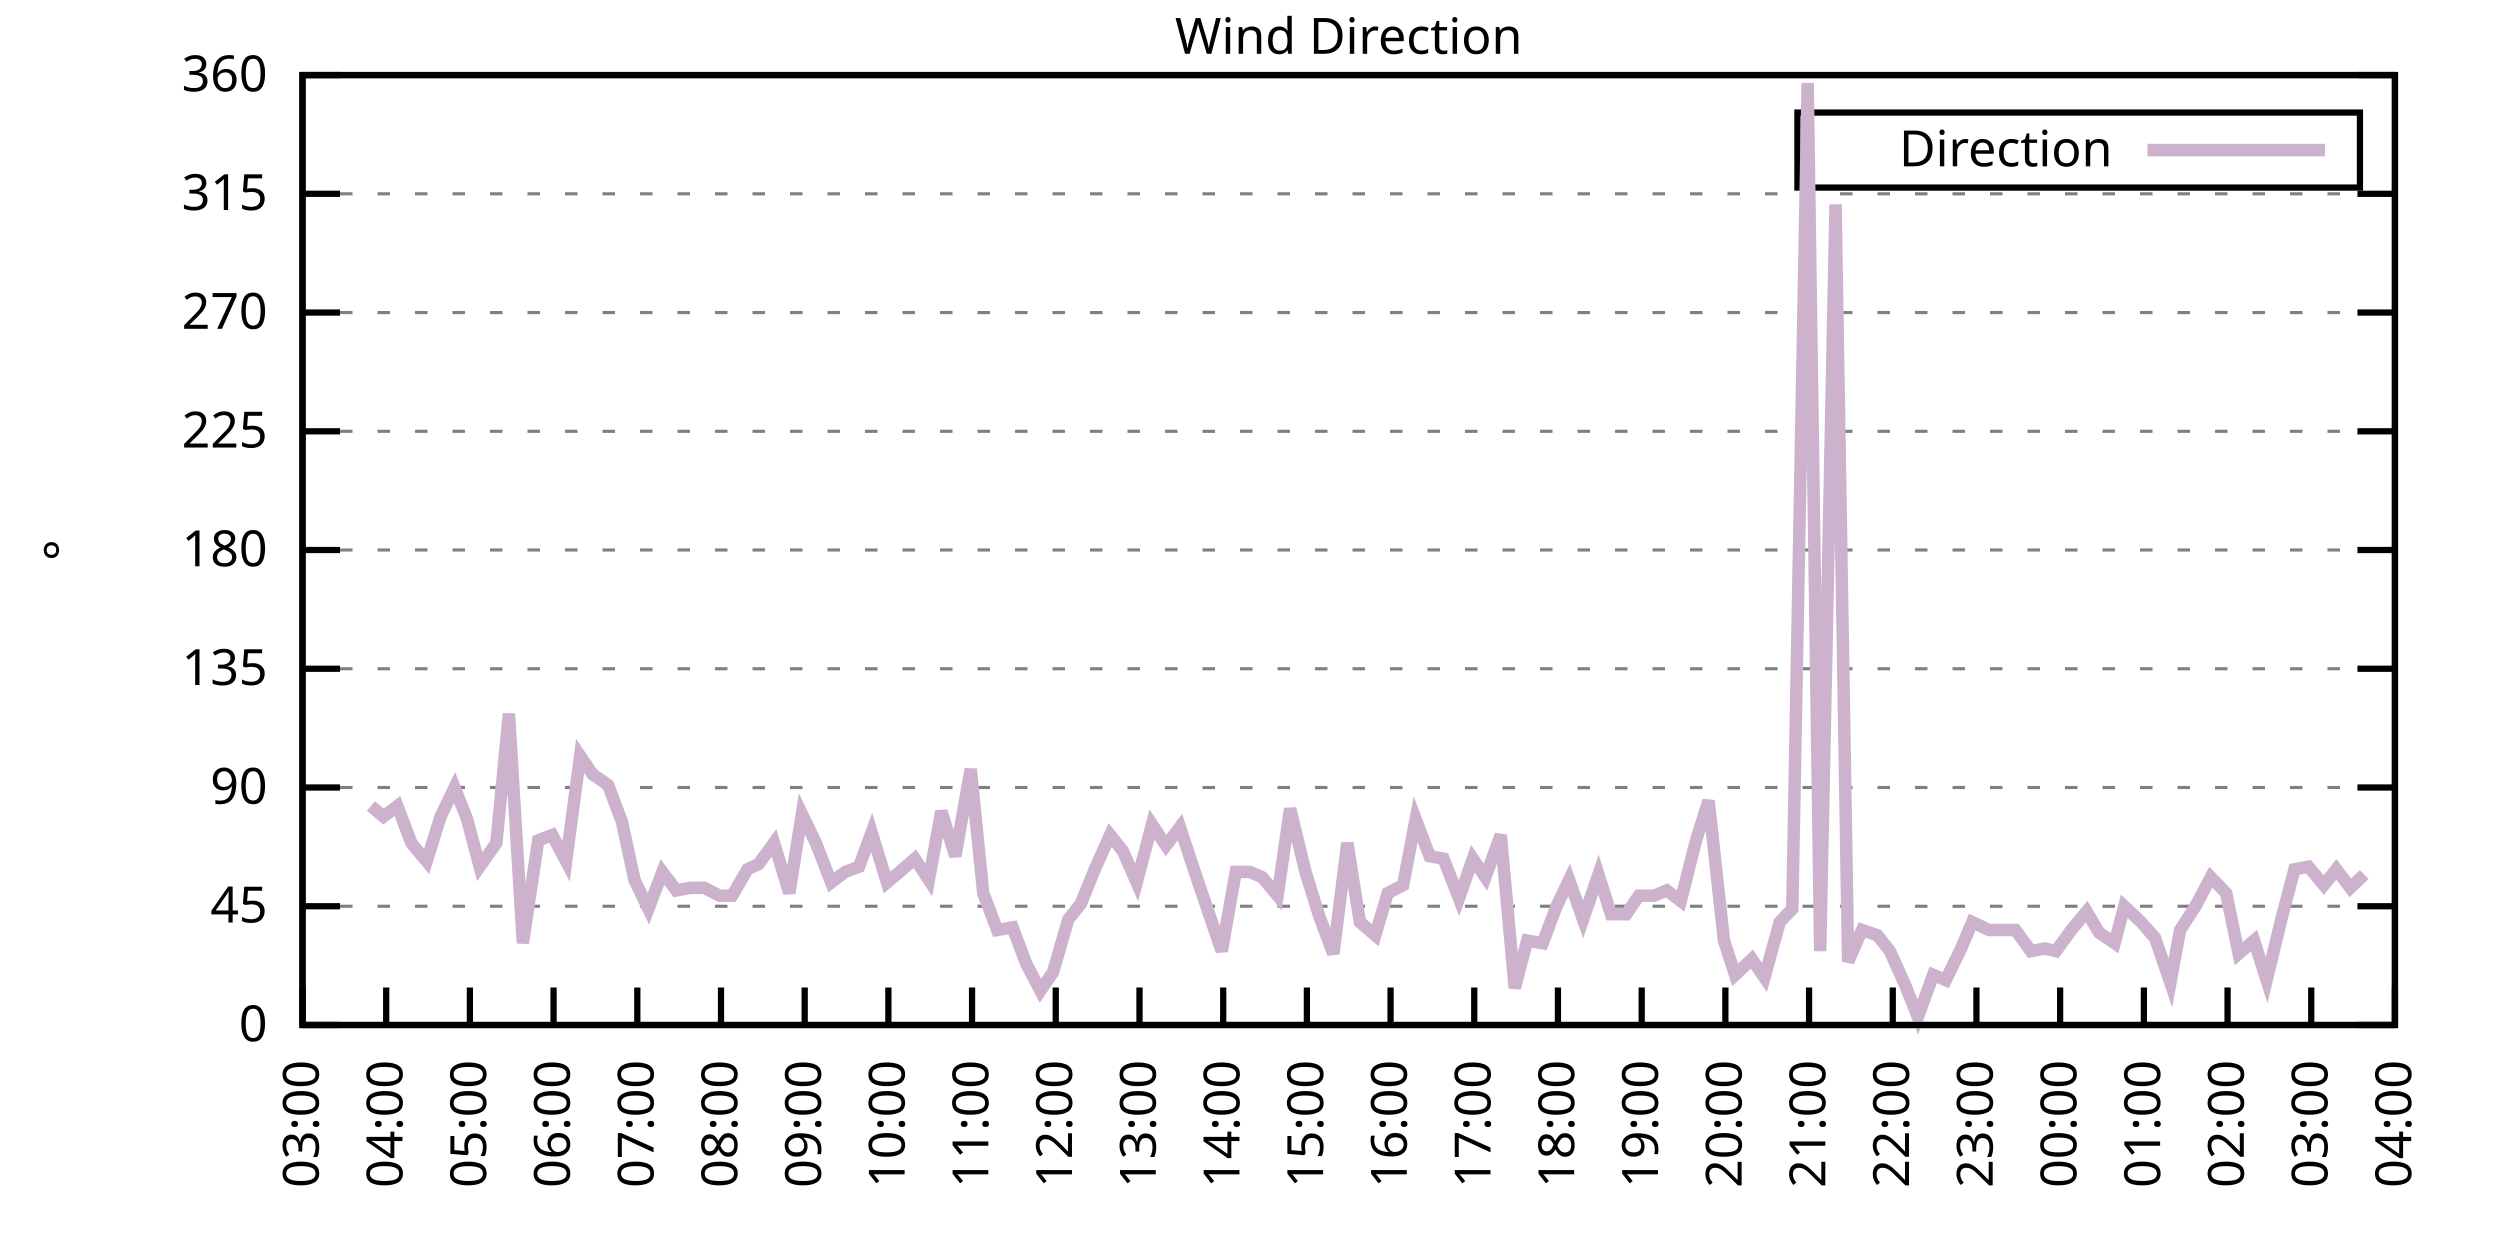
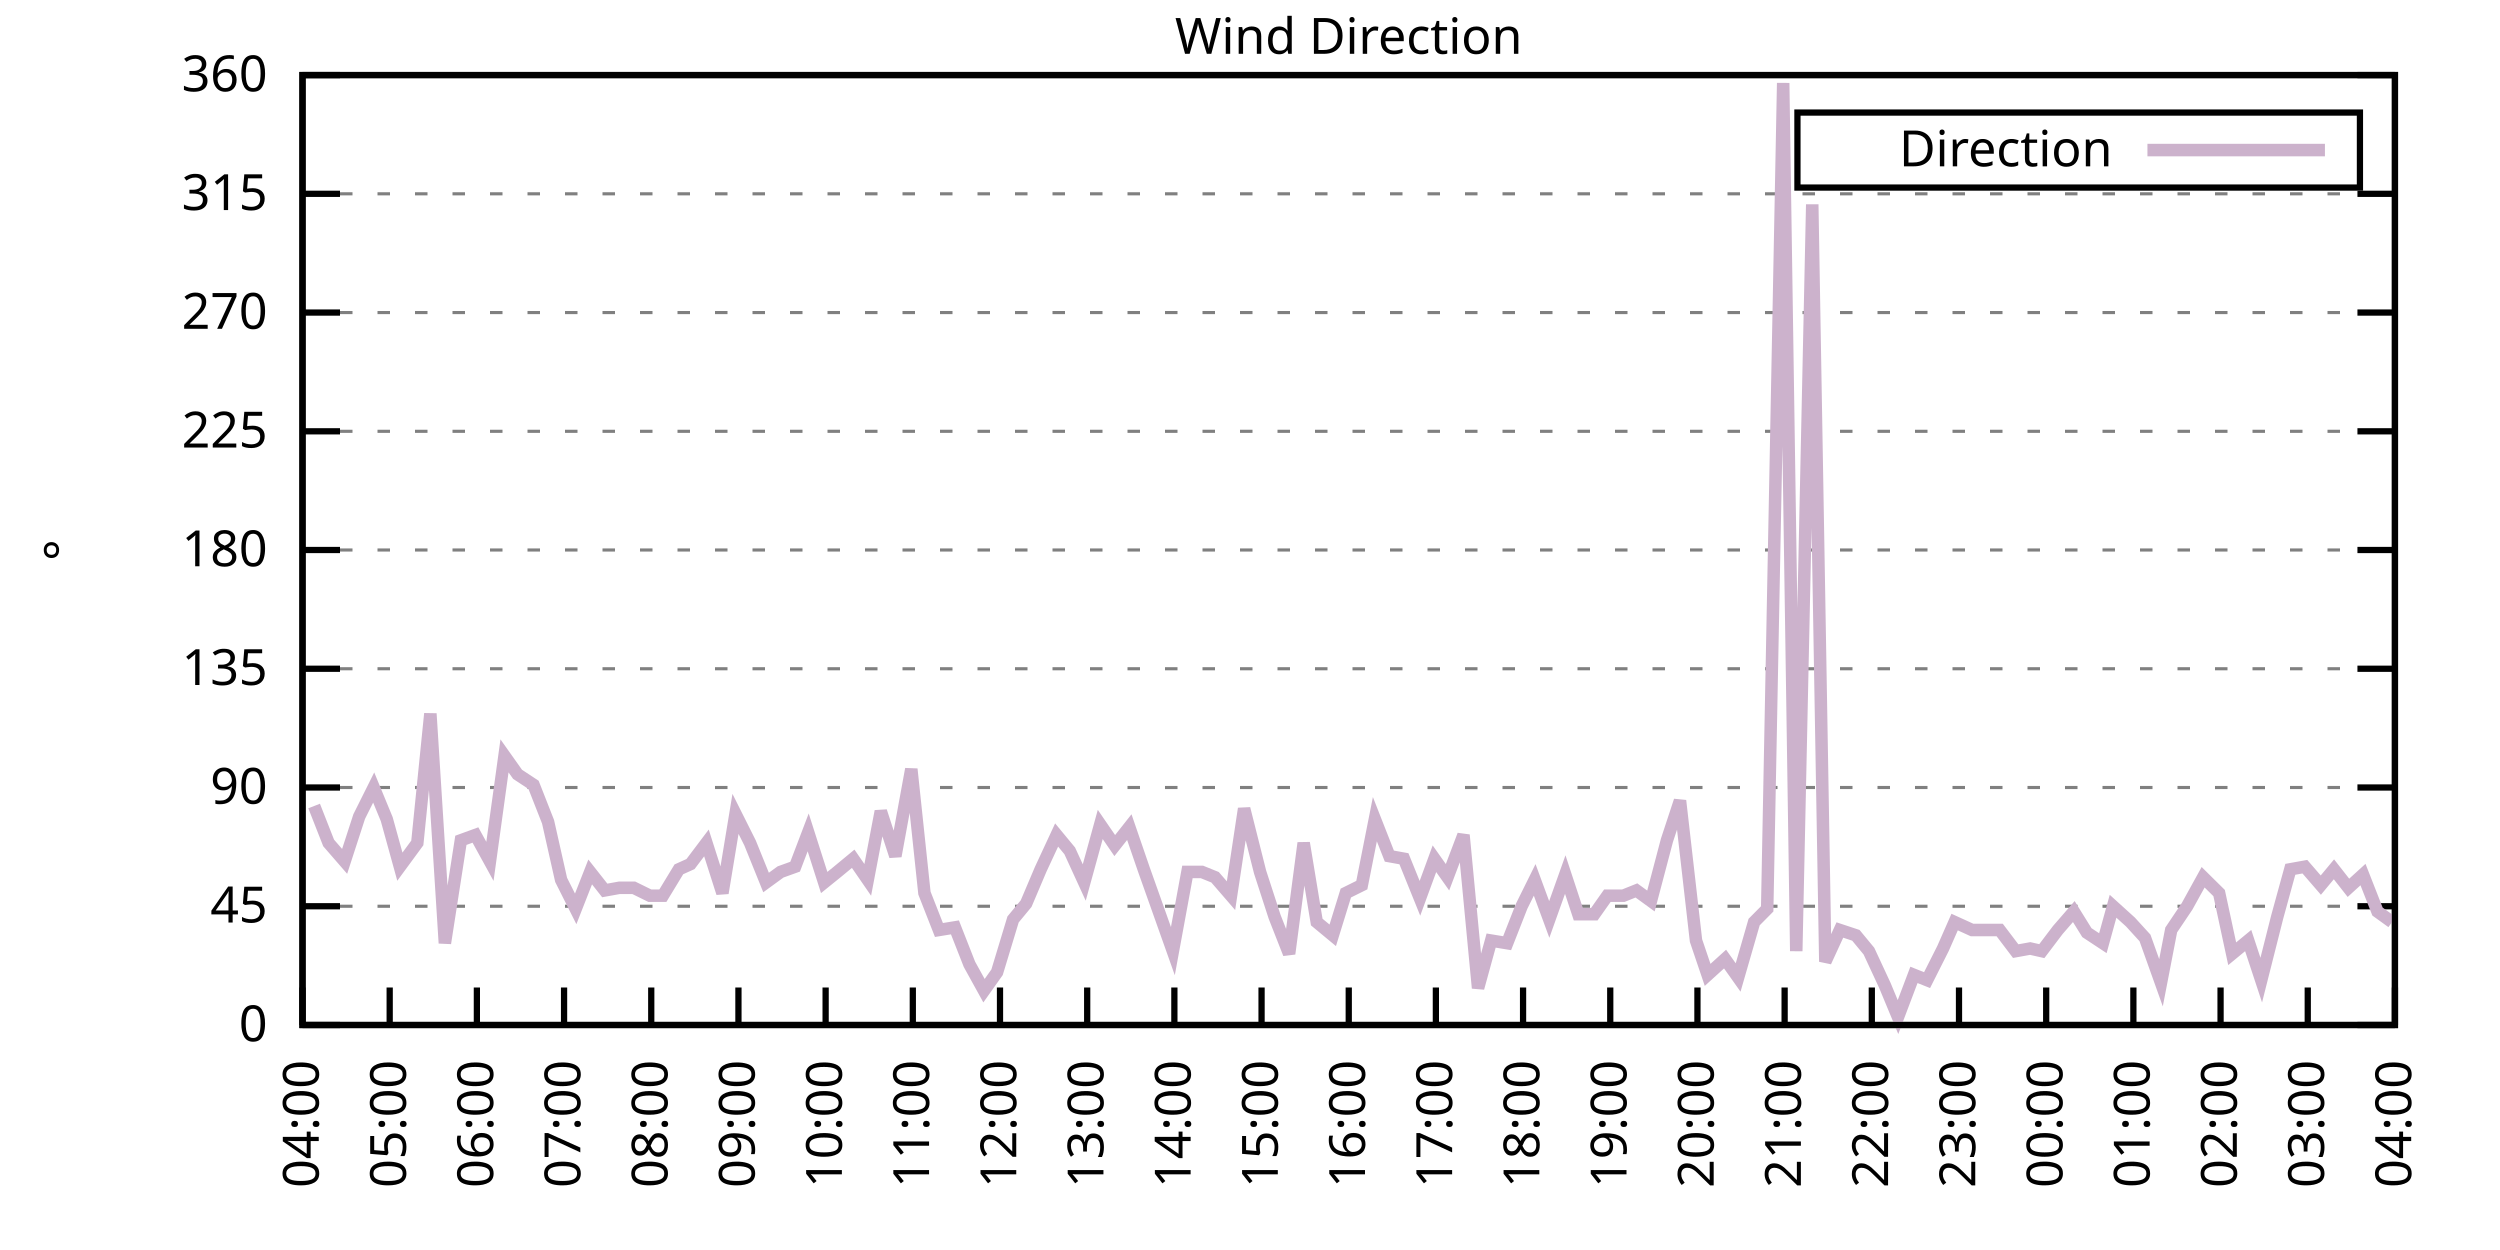
<svg xmlns="http://www.w3.org/2000/svg" xmlns:xlink="http://www.w3.org/1999/xlink" width="400" height="200" viewBox="0 0 400 200">
  <g id="gnuplot_canvas">
    <rect x="0" y="0" width="400" height="200" fill="none" />
    <defs>
      <circle id="gpDot" r="0.5" stroke-width="0.5" stroke="currentColor" />
      <path id="gpPt0" stroke-width="0.333" stroke="currentColor" d="M-1,0 h2 M0,-1 v2" />
      <path id="gpPt1" stroke-width="0.333" stroke="currentColor" d="M-1,-1 L1,1 M1,-1 L-1,1" />
      <path id="gpPt2" stroke-width="0.333" stroke="currentColor" d="M-1,0 L1,0 M0,-1 L0,1 M-1,-1 L1,1 M-1,1 L1,-1" />
      <rect id="gpPt3" stroke-width="0.333" stroke="currentColor" x="-1" y="-1" width="2" height="2" />
      <rect id="gpPt4" stroke-width="0.333" stroke="currentColor" fill="currentColor" x="-1" y="-1" width="2" height="2" />
      <circle id="gpPt5" stroke-width="0.333" stroke="currentColor" cx="0" cy="0" r="1" />
      <use xlink:href="#gpPt5" id="gpPt6" fill="currentColor" stroke="none" />
      <path id="gpPt7" stroke-width="0.333" stroke="currentColor" d="M0,-1.33 L-1.33,0.67 L1.33,0.67 z" />
      <use xlink:href="#gpPt7" id="gpPt8" fill="currentColor" stroke="none" />
      <use xlink:href="#gpPt7" id="gpPt9" stroke="currentColor" transform="rotate(180)" />
      <use xlink:href="#gpPt9" id="gpPt10" fill="currentColor" stroke="none" />
      <use xlink:href="#gpPt3" id="gpPt11" stroke="currentColor" transform="rotate(45)" />
      <use xlink:href="#gpPt11" id="gpPt12" fill="currentColor" stroke="none" />
      <path id="gpPt13" stroke-width="0.333" stroke="currentColor" d="M0,1.330 L1.265,0.411 L0.782,-1.067 L-0.782,-1.076 L-1.265,0.411 z" />
      <use xlink:href="#gpPt13" id="gpPt14" fill="currentColor" stroke="none" />
      <filter id="textbox" filterUnits="objectBoundingBox" x="0" y="0" height="1" width="1">
        <feFlood flood-color="white" flood-opacity="1" result="bgnd" />
        <feComposite in="SourceGraphic" in2="bgnd" operator="atop" />
      </filter>
      <filter id="greybox" filterUnits="objectBoundingBox" x="0" y="0" height="1" width="1">
        <feFlood flood-color="lightgrey" flood-opacity="1" result="grey" />
        <feComposite in="SourceGraphic" in2="grey" operator="atop" />
      </filter>
    </defs>
    <g fill="none" color="white" stroke="currentColor" stroke-width="1.00" stroke-linecap="butt" stroke-linejoin="miter">
</g>
    <g fill="none" color="black" stroke="currentColor" stroke-width="1.00" stroke-linecap="butt" stroke-linejoin="miter">
      <g stroke="none" shape-rendering="crispEdges">
        <polygon fill="rgb(255, 255, 255)" points="48.40,164.00 383.18,164.00 383.18,12.02 48.40,12.02 " />
      </g>
    </g>
    <g fill="none" color="black" stroke="currentColor" stroke-width="1.00" stroke-linecap="butt" stroke-linejoin="miter">
</g>
    <g fill="none" color="black" stroke="black" stroke-width="0.50" stroke-linecap="butt" stroke-linejoin="miter">
</g>
    <g fill="none" color="gray" stroke="currentColor" stroke-width="0.50" stroke-linecap="butt" stroke-linejoin="miter">
      <path stroke="gray" stroke-dasharray="2,4" class="gridline" d="M48.40,164.00 L383.19,164.00  " />
    </g>
    <g fill="none" color="gray" stroke="gray" stroke-width="1.00" stroke-linecap="butt" stroke-linejoin="miter">
</g>
    <g fill="none" color="black" stroke="currentColor" stroke-width="1.00" stroke-linecap="butt" stroke-linejoin="miter">
      <path stroke="black" d="M48.40,164.00 L54.40,164.00 M383.19,164.00 L377.19,164.00  " />
      <g transform="translate(42.80,166.60)" stroke="none" fill="black" font-family="Sans" font-size="8.00" text-anchor="end">
        <text>
          <tspan font-family="Sans"> 0</tspan>
        </text>
      </g>
    </g>
    <g fill="none" color="black" stroke="currentColor" stroke-width="1.00" stroke-linecap="butt" stroke-linejoin="miter">
</g>
    <g fill="none" color="black" stroke="black" stroke-width="0.50" stroke-linecap="butt" stroke-linejoin="miter">
</g>
    <g fill="none" color="gray" stroke="currentColor" stroke-width="0.50" stroke-linecap="butt" stroke-linejoin="miter">
      <path stroke="gray" stroke-dasharray="2,4" class="gridline" d="M48.40,145.00 L383.19,145.00  " />
    </g>
    <g fill="none" color="gray" stroke="gray" stroke-width="1.00" stroke-linecap="butt" stroke-linejoin="miter">
</g>
    <g fill="none" color="black" stroke="currentColor" stroke-width="1.00" stroke-linecap="butt" stroke-linejoin="miter">
      <path stroke="black" d="M48.40,145.00 L54.40,145.00 M383.19,145.00 L377.19,145.00  " />
      <g transform="translate(42.80,147.60)" stroke="none" fill="black" font-family="Sans" font-size="8.00" text-anchor="end">
        <text>
          <tspan font-family="Sans"> 45</tspan>
        </text>
      </g>
    </g>
    <g fill="none" color="black" stroke="currentColor" stroke-width="1.00" stroke-linecap="butt" stroke-linejoin="miter">
</g>
    <g fill="none" color="black" stroke="black" stroke-width="0.50" stroke-linecap="butt" stroke-linejoin="miter">
</g>
    <g fill="none" color="gray" stroke="currentColor" stroke-width="0.50" stroke-linecap="butt" stroke-linejoin="miter">
      <path stroke="gray" stroke-dasharray="2,4" class="gridline" d="M48.40,126.00 L383.19,126.00  " />
    </g>
    <g fill="none" color="gray" stroke="gray" stroke-width="1.00" stroke-linecap="butt" stroke-linejoin="miter">
</g>
    <g fill="none" color="black" stroke="currentColor" stroke-width="1.00" stroke-linecap="butt" stroke-linejoin="miter">
      <path stroke="black" d="M48.40,126.00 L54.40,126.00 M383.19,126.00 L377.19,126.00  " />
      <g transform="translate(42.80,128.60)" stroke="none" fill="black" font-family="Sans" font-size="8.00" text-anchor="end">
        <text>
          <tspan font-family="Sans"> 90</tspan>
        </text>
      </g>
    </g>
    <g fill="none" color="black" stroke="currentColor" stroke-width="1.00" stroke-linecap="butt" stroke-linejoin="miter">
</g>
    <g fill="none" color="black" stroke="black" stroke-width="0.50" stroke-linecap="butt" stroke-linejoin="miter">
</g>
    <g fill="none" color="gray" stroke="currentColor" stroke-width="0.50" stroke-linecap="butt" stroke-linejoin="miter">
      <path stroke="gray" stroke-dasharray="2,4" class="gridline" d="M48.40,107.00 L383.19,107.00  " />
    </g>
    <g fill="none" color="gray" stroke="gray" stroke-width="1.00" stroke-linecap="butt" stroke-linejoin="miter">
</g>
    <g fill="none" color="black" stroke="currentColor" stroke-width="1.00" stroke-linecap="butt" stroke-linejoin="miter">
      <path stroke="black" d="M48.40,107.00 L54.40,107.00 M383.19,107.00 L377.19,107.00  " />
      <g transform="translate(42.80,109.60)" stroke="none" fill="black" font-family="Sans" font-size="8.00" text-anchor="end">
        <text>
          <tspan font-family="Sans"> 135</tspan>
        </text>
      </g>
    </g>
    <g fill="none" color="black" stroke="currentColor" stroke-width="1.00" stroke-linecap="butt" stroke-linejoin="miter">
</g>
    <g fill="none" color="black" stroke="black" stroke-width="0.50" stroke-linecap="butt" stroke-linejoin="miter">
</g>
    <g fill="none" color="gray" stroke="currentColor" stroke-width="0.50" stroke-linecap="butt" stroke-linejoin="miter">
      <path stroke="gray" stroke-dasharray="2,4" class="gridline" d="M48.40,88.00 L383.19,88.00  " />
    </g>
    <g fill="none" color="gray" stroke="gray" stroke-width="1.00" stroke-linecap="butt" stroke-linejoin="miter">
</g>
    <g fill="none" color="black" stroke="currentColor" stroke-width="1.00" stroke-linecap="butt" stroke-linejoin="miter">
      <path stroke="black" d="M48.40,88.00 L54.40,88.00 M383.19,88.00 L377.19,88.00  " />
      <g transform="translate(42.80,90.60)" stroke="none" fill="black" font-family="Sans" font-size="8.00" text-anchor="end">
        <text>
          <tspan font-family="Sans"> 180</tspan>
        </text>
      </g>
    </g>
    <g fill="none" color="black" stroke="currentColor" stroke-width="1.00" stroke-linecap="butt" stroke-linejoin="miter">
</g>
    <g fill="none" color="black" stroke="black" stroke-width="0.50" stroke-linecap="butt" stroke-linejoin="miter">
</g>
    <g fill="none" color="gray" stroke="currentColor" stroke-width="0.50" stroke-linecap="butt" stroke-linejoin="miter">
      <path stroke="gray" stroke-dasharray="2,4" class="gridline" d="M48.40,69.01 L383.19,69.01  " />
    </g>
    <g fill="none" color="gray" stroke="gray" stroke-width="1.00" stroke-linecap="butt" stroke-linejoin="miter">
</g>
    <g fill="none" color="black" stroke="currentColor" stroke-width="1.00" stroke-linecap="butt" stroke-linejoin="miter">
      <path stroke="black" d="M48.40,69.01 L54.40,69.01 M383.19,69.01 L377.19,69.01  " />
      <g transform="translate(42.80,71.61)" stroke="none" fill="black" font-family="Sans" font-size="8.00" text-anchor="end">
        <text>
          <tspan font-family="Sans"> 225</tspan>
        </text>
      </g>
    </g>
    <g fill="none" color="black" stroke="currentColor" stroke-width="1.00" stroke-linecap="butt" stroke-linejoin="miter">
</g>
    <g fill="none" color="black" stroke="black" stroke-width="0.50" stroke-linecap="butt" stroke-linejoin="miter">
</g>
    <g fill="none" color="gray" stroke="currentColor" stroke-width="0.50" stroke-linecap="butt" stroke-linejoin="miter">
      <path stroke="gray" stroke-dasharray="2,4" class="gridline" d="M48.40,50.01 L383.19,50.01  " />
    </g>
    <g fill="none" color="gray" stroke="gray" stroke-width="1.00" stroke-linecap="butt" stroke-linejoin="miter">
</g>
    <g fill="none" color="black" stroke="currentColor" stroke-width="1.00" stroke-linecap="butt" stroke-linejoin="miter">
      <path stroke="black" d="M48.40,50.01 L54.40,50.01 M383.19,50.01 L377.19,50.01  " />
      <g transform="translate(42.80,52.61)" stroke="none" fill="black" font-family="Sans" font-size="8.00" text-anchor="end">
        <text>
          <tspan font-family="Sans"> 270</tspan>
        </text>
      </g>
    </g>
    <g fill="none" color="black" stroke="currentColor" stroke-width="1.00" stroke-linecap="butt" stroke-linejoin="miter">
</g>
    <g fill="none" color="black" stroke="black" stroke-width="0.50" stroke-linecap="butt" stroke-linejoin="miter">
</g>
    <g fill="none" color="gray" stroke="currentColor" stroke-width="0.50" stroke-linecap="butt" stroke-linejoin="miter">
      <path stroke="gray" stroke-dasharray="2,4" class="gridline" d="M48.40,31.01 L383.19,31.01  " />
    </g>
    <g fill="none" color="gray" stroke="gray" stroke-width="1.00" stroke-linecap="butt" stroke-linejoin="miter">
</g>
    <g fill="none" color="black" stroke="currentColor" stroke-width="1.00" stroke-linecap="butt" stroke-linejoin="miter">
      <path stroke="black" d="M48.40,31.01 L54.40,31.01 M383.19,31.01 L377.19,31.01  " />
      <g transform="translate(42.80,33.61)" stroke="none" fill="black" font-family="Sans" font-size="8.00" text-anchor="end">
        <text>
          <tspan font-family="Sans"> 315</tspan>
        </text>
      </g>
    </g>
    <g fill="none" color="black" stroke="currentColor" stroke-width="1.00" stroke-linecap="butt" stroke-linejoin="miter">
</g>
    <g fill="none" color="black" stroke="black" stroke-width="0.50" stroke-linecap="butt" stroke-linejoin="miter">
</g>
    <g fill="none" color="gray" stroke="currentColor" stroke-width="0.50" stroke-linecap="butt" stroke-linejoin="miter">
      <path stroke="gray" stroke-dasharray="2,4" class="gridline" d="M48.40,12.01 L383.19,12.01  " />
    </g>
    <g fill="none" color="gray" stroke="gray" stroke-width="1.00" stroke-linecap="butt" stroke-linejoin="miter">
</g>
    <g fill="none" color="black" stroke="currentColor" stroke-width="1.00" stroke-linecap="butt" stroke-linejoin="miter">
      <path stroke="black" d="M48.40,12.01 L54.40,12.01 M383.19,12.01 L377.19,12.01  " />
      <g transform="translate(42.80,14.61)" stroke="none" fill="black" font-family="Sans" font-size="8.00" text-anchor="end">
        <text>
          <tspan font-family="Sans"> 360</tspan>
        </text>
      </g>
    </g>
    <g fill="none" color="black" stroke="currentColor" stroke-width="1.00" stroke-linecap="butt" stroke-linejoin="miter">
      <path stroke="black" d="M48.40,164.00 L48.40,158.00  " />
      <g transform="translate(51.00,169.60) rotate(270.00)" stroke="none" fill="black" font-family="Sans" font-size="8.00" text-anchor="end">
        <text>
-           <tspan font-family="Sans">03:00</tspan>
-         </text>
-       </g>
-     </g>
-     <g fill="none" color="black" stroke="currentColor" stroke-width="1.00" stroke-linecap="butt" stroke-linejoin="miter">
-       <path stroke="black" d="M61.79,164.00 L61.79,158.00  " />
-       <g transform="translate(64.39,169.60) rotate(270.00)" stroke="none" fill="black" font-family="Sans" font-size="8.00" text-anchor="end">
-         <text>
          <tspan font-family="Sans">04:00</tspan>
        </text>
      </g>
    </g>
    <g fill="none" color="black" stroke="currentColor" stroke-width="1.00" stroke-linecap="butt" stroke-linejoin="miter">
-       <path stroke="black" d="M75.18,164.00 L75.18,158.00  " />
-       <g transform="translate(77.78,169.60) rotate(270.00)" stroke="none" fill="black" font-family="Sans" font-size="8.00" text-anchor="end">
+       <path stroke="black" d="M62.35,164.00 L62.35,158.00  " />
+       <g transform="translate(64.95,169.60) rotate(270.00)" stroke="none" fill="black" font-family="Sans" font-size="8.00" text-anchor="end">
        <text>
          <tspan font-family="Sans">05:00</tspan>
        </text>
      </g>
    </g>
    <g fill="none" color="black" stroke="currentColor" stroke-width="1.00" stroke-linecap="butt" stroke-linejoin="miter">
-       <path stroke="black" d="M88.57,164.00 L88.57,158.00  " />
-       <g transform="translate(91.17,169.60) rotate(270.00)" stroke="none" fill="black" font-family="Sans" font-size="8.00" text-anchor="end">
+       <path stroke="black" d="M76.30,164.00 L76.30,158.00  " />
+       <g transform="translate(78.90,169.60) rotate(270.00)" stroke="none" fill="black" font-family="Sans" font-size="8.00" text-anchor="end">
        <text>
          <tspan font-family="Sans">06:00</tspan>
        </text>
      </g>
    </g>
    <g fill="none" color="black" stroke="currentColor" stroke-width="1.00" stroke-linecap="butt" stroke-linejoin="miter">
-       <path stroke="black" d="M101.97,164.00 L101.97,158.00  " />
-       <g transform="translate(104.57,169.60) rotate(270.00)" stroke="none" fill="black" font-family="Sans" font-size="8.00" text-anchor="end">
+       <path stroke="black" d="M90.25,164.00 L90.25,158.00  " />
+       <g transform="translate(92.85,169.60) rotate(270.00)" stroke="none" fill="black" font-family="Sans" font-size="8.00" text-anchor="end">
        <text>
          <tspan font-family="Sans">07:00</tspan>
        </text>
      </g>
    </g>
    <g fill="none" color="black" stroke="currentColor" stroke-width="1.00" stroke-linecap="butt" stroke-linejoin="miter">
-       <path stroke="black" d="M115.36,164.00 L115.36,158.00  " />
-       <g transform="translate(117.96,169.60) rotate(270.00)" stroke="none" fill="black" font-family="Sans" font-size="8.00" text-anchor="end">
+       <path stroke="black" d="M104.20,164.00 L104.20,158.00  " />
+       <g transform="translate(106.80,169.60) rotate(270.00)" stroke="none" fill="black" font-family="Sans" font-size="8.00" text-anchor="end">
        <text>
          <tspan font-family="Sans">08:00</tspan>
        </text>
      </g>
    </g>
    <g fill="none" color="black" stroke="currentColor" stroke-width="1.00" stroke-linecap="butt" stroke-linejoin="miter">
-       <path stroke="black" d="M128.75,164.00 L128.75,158.00  " />
-       <g transform="translate(131.35,169.60) rotate(270.00)" stroke="none" fill="black" font-family="Sans" font-size="8.00" text-anchor="end">
+       <path stroke="black" d="M118.15,164.00 L118.15,158.00  " />
+       <g transform="translate(120.75,169.60) rotate(270.00)" stroke="none" fill="black" font-family="Sans" font-size="8.00" text-anchor="end">
        <text>
          <tspan font-family="Sans">09:00</tspan>
        </text>
      </g>
    </g>
    <g fill="none" color="black" stroke="currentColor" stroke-width="1.00" stroke-linecap="butt" stroke-linejoin="miter">
-       <path stroke="black" d="M142.14,164.00 L142.14,158.00  " />
-       <g transform="translate(144.74,169.60) rotate(270.00)" stroke="none" fill="black" font-family="Sans" font-size="8.00" text-anchor="end">
+       <path stroke="black" d="M132.10,164.00 L132.10,158.00  " />
+       <g transform="translate(134.70,169.60) rotate(270.00)" stroke="none" fill="black" font-family="Sans" font-size="8.00" text-anchor="end">
        <text>
          <tspan font-family="Sans">10:00</tspan>
        </text>
      </g>
    </g>
    <g fill="none" color="black" stroke="currentColor" stroke-width="1.00" stroke-linecap="butt" stroke-linejoin="miter">
-       <path stroke="black" d="M155.53,164.00 L155.53,158.00  " />
-       <g transform="translate(158.13,169.60) rotate(270.00)" stroke="none" fill="black" font-family="Sans" font-size="8.00" text-anchor="end">
+       <path stroke="black" d="M146.05,164.00 L146.05,158.00  " />
+       <g transform="translate(148.65,169.60) rotate(270.00)" stroke="none" fill="black" font-family="Sans" font-size="8.00" text-anchor="end">
        <text>
          <tspan font-family="Sans">11:00</tspan>
        </text>
      </g>
    </g>
    <g fill="none" color="black" stroke="currentColor" stroke-width="1.00" stroke-linecap="butt" stroke-linejoin="miter">
-       <path stroke="black" d="M168.92,164.00 L168.92,158.00  " />
-       <g transform="translate(171.52,169.60) rotate(270.00)" stroke="none" fill="black" font-family="Sans" font-size="8.00" text-anchor="end">
+       <path stroke="black" d="M160.00,164.00 L160.00,158.00  " />
+       <g transform="translate(162.60,169.60) rotate(270.00)" stroke="none" fill="black" font-family="Sans" font-size="8.00" text-anchor="end">
        <text>
          <tspan font-family="Sans">12:00</tspan>
        </text>
      </g>
    </g>
    <g fill="none" color="black" stroke="currentColor" stroke-width="1.00" stroke-linecap="butt" stroke-linejoin="miter">
-       <path stroke="black" d="M182.32,164.00 L182.32,158.00  " />
-       <g transform="translate(184.92,169.60) rotate(270.00)" stroke="none" fill="black" font-family="Sans" font-size="8.00" text-anchor="end">
+       <path stroke="black" d="M173.95,164.00 L173.95,158.00  " />
+       <g transform="translate(176.55,169.60) rotate(270.00)" stroke="none" fill="black" font-family="Sans" font-size="8.00" text-anchor="end">
        <text>
          <tspan font-family="Sans">13:00</tspan>
        </text>
      </g>
    </g>
    <g fill="none" color="black" stroke="currentColor" stroke-width="1.00" stroke-linecap="butt" stroke-linejoin="miter">
-       <path stroke="black" d="M195.71,164.00 L195.71,158.00  " />
-       <g transform="translate(198.31,169.60) rotate(270.00)" stroke="none" fill="black" font-family="Sans" font-size="8.00" text-anchor="end">
+       <path stroke="black" d="M187.90,164.00 L187.90,158.00  " />
+       <g transform="translate(190.50,169.60) rotate(270.00)" stroke="none" fill="black" font-family="Sans" font-size="8.00" text-anchor="end">
        <text>
          <tspan font-family="Sans">14:00</tspan>
        </text>
      </g>
    </g>
    <g fill="none" color="black" stroke="currentColor" stroke-width="1.00" stroke-linecap="butt" stroke-linejoin="miter">
-       <path stroke="black" d="M209.10,164.00 L209.10,158.00  " />
-       <g transform="translate(211.70,169.60) rotate(270.00)" stroke="none" fill="black" font-family="Sans" font-size="8.00" text-anchor="end">
+       <path stroke="black" d="M201.85,164.00 L201.85,158.00  " />
+       <g transform="translate(204.45,169.60) rotate(270.00)" stroke="none" fill="black" font-family="Sans" font-size="8.00" text-anchor="end">
        <text>
          <tspan font-family="Sans">15:00</tspan>
        </text>
      </g>
    </g>
    <g fill="none" color="black" stroke="currentColor" stroke-width="1.00" stroke-linecap="butt" stroke-linejoin="miter">
-       <path stroke="black" d="M222.49,164.00 L222.49,158.00  " />
-       <g transform="translate(225.09,169.60) rotate(270.00)" stroke="none" fill="black" font-family="Sans" font-size="8.00" text-anchor="end">
+       <path stroke="black" d="M215.80,164.00 L215.80,158.00  " />
+       <g transform="translate(218.40,169.60) rotate(270.00)" stroke="none" fill="black" font-family="Sans" font-size="8.00" text-anchor="end">
        <text>
          <tspan font-family="Sans">16:00</tspan>
        </text>
      </g>
    </g>
    <g fill="none" color="black" stroke="currentColor" stroke-width="1.00" stroke-linecap="butt" stroke-linejoin="miter">
-       <path stroke="black" d="M235.88,164.00 L235.88,158.00  " />
-       <g transform="translate(238.48,169.60) rotate(270.00)" stroke="none" fill="black" font-family="Sans" font-size="8.00" text-anchor="end">
+       <path stroke="black" d="M229.74,164.00 L229.74,158.00  " />
+       <g transform="translate(232.34,169.60) rotate(270.00)" stroke="none" fill="black" font-family="Sans" font-size="8.00" text-anchor="end">
        <text>
          <tspan font-family="Sans">17:00</tspan>
        </text>
      </g>
    </g>
    <g fill="none" color="black" stroke="currentColor" stroke-width="1.00" stroke-linecap="butt" stroke-linejoin="miter">
-       <path stroke="black" d="M249.27,164.00 L249.27,158.00  " />
-       <g transform="translate(251.87,169.60) rotate(270.00)" stroke="none" fill="black" font-family="Sans" font-size="8.00" text-anchor="end">
+       <path stroke="black" d="M243.69,164.00 L243.69,158.00  " />
+       <g transform="translate(246.29,169.60) rotate(270.00)" stroke="none" fill="black" font-family="Sans" font-size="8.00" text-anchor="end">
        <text>
          <tspan font-family="Sans">18:00</tspan>
        </text>
      </g>
    </g>
    <g fill="none" color="black" stroke="currentColor" stroke-width="1.00" stroke-linecap="butt" stroke-linejoin="miter">
-       <path stroke="black" d="M262.67,164.00 L262.67,158.00  " />
-       <g transform="translate(265.27,169.60) rotate(270.00)" stroke="none" fill="black" font-family="Sans" font-size="8.00" text-anchor="end">
+       <path stroke="black" d="M257.64,164.00 L257.64,158.00  " />
+       <g transform="translate(260.24,169.60) rotate(270.00)" stroke="none" fill="black" font-family="Sans" font-size="8.00" text-anchor="end">
        <text>
          <tspan font-family="Sans">19:00</tspan>
        </text>
      </g>
    </g>
    <g fill="none" color="black" stroke="currentColor" stroke-width="1.00" stroke-linecap="butt" stroke-linejoin="miter">
-       <path stroke="black" d="M276.06,164.00 L276.06,158.00  " />
-       <g transform="translate(278.66,169.60) rotate(270.00)" stroke="none" fill="black" font-family="Sans" font-size="8.00" text-anchor="end">
+       <path stroke="black" d="M271.59,164.00 L271.59,158.00  " />
+       <g transform="translate(274.19,169.60) rotate(270.00)" stroke="none" fill="black" font-family="Sans" font-size="8.00" text-anchor="end">
        <text>
          <tspan font-family="Sans">20:00</tspan>
        </text>
      </g>
    </g>
    <g fill="none" color="black" stroke="currentColor" stroke-width="1.00" stroke-linecap="butt" stroke-linejoin="miter">
-       <path stroke="black" d="M289.45,164.00 L289.45,158.00  " />
-       <g transform="translate(292.05,169.60) rotate(270.00)" stroke="none" fill="black" font-family="Sans" font-size="8.00" text-anchor="end">
+       <path stroke="black" d="M285.54,164.00 L285.54,158.00  " />
+       <g transform="translate(288.14,169.60) rotate(270.00)" stroke="none" fill="black" font-family="Sans" font-size="8.00" text-anchor="end">
        <text>
          <tspan font-family="Sans">21:00</tspan>
        </text>
      </g>
    </g>
    <g fill="none" color="black" stroke="currentColor" stroke-width="1.00" stroke-linecap="butt" stroke-linejoin="miter">
-       <path stroke="black" d="M302.84,164.00 L302.84,158.00  " />
-       <g transform="translate(305.44,169.60) rotate(270.00)" stroke="none" fill="black" font-family="Sans" font-size="8.00" text-anchor="end">
+       <path stroke="black" d="M299.49,164.00 L299.49,158.00  " />
+       <g transform="translate(302.09,169.60) rotate(270.00)" stroke="none" fill="black" font-family="Sans" font-size="8.00" text-anchor="end">
        <text>
          <tspan font-family="Sans">22:00</tspan>
        </text>
      </g>
    </g>
    <g fill="none" color="black" stroke="currentColor" stroke-width="1.00" stroke-linecap="butt" stroke-linejoin="miter">
-       <path stroke="black" d="M316.23,164.00 L316.23,158.00  " />
-       <g transform="translate(318.83,169.60) rotate(270.00)" stroke="none" fill="black" font-family="Sans" font-size="8.00" text-anchor="end">
+       <path stroke="black" d="M313.44,164.00 L313.44,158.00  " />
+       <g transform="translate(316.04,169.60) rotate(270.00)" stroke="none" fill="black" font-family="Sans" font-size="8.00" text-anchor="end">
        <text>
          <tspan font-family="Sans">23:00</tspan>
        </text>
      </g>
    </g>
    <g fill="none" color="black" stroke="currentColor" stroke-width="1.00" stroke-linecap="butt" stroke-linejoin="miter">
-       <path stroke="black" d="M329.62,164.00 L329.62,158.00  " />
-       <g transform="translate(332.22,169.60) rotate(270.00)" stroke="none" fill="black" font-family="Sans" font-size="8.00" text-anchor="end">
+       <path stroke="black" d="M327.39,164.00 L327.39,158.00  " />
+       <g transform="translate(329.99,169.60) rotate(270.00)" stroke="none" fill="black" font-family="Sans" font-size="8.00" text-anchor="end">
        <text>
          <tspan font-family="Sans">00:00</tspan>
        </text>
      </g>
    </g>
    <g fill="none" color="black" stroke="currentColor" stroke-width="1.00" stroke-linecap="butt" stroke-linejoin="miter">
-       <path stroke="black" d="M343.02,164.00 L343.02,158.00  " />
-       <g transform="translate(345.62,169.60) rotate(270.00)" stroke="none" fill="black" font-family="Sans" font-size="8.00" text-anchor="end">
+       <path stroke="black" d="M341.34,164.00 L341.34,158.00  " />
+       <g transform="translate(343.94,169.60) rotate(270.00)" stroke="none" fill="black" font-family="Sans" font-size="8.00" text-anchor="end">
        <text>
          <tspan font-family="Sans">01:00</tspan>
        </text>
      </g>
    </g>
    <g fill="none" color="black" stroke="currentColor" stroke-width="1.00" stroke-linecap="butt" stroke-linejoin="miter">
-       <path stroke="black" d="M356.41,164.00 L356.41,158.00  " />
-       <g transform="translate(359.01,169.60) rotate(270.00)" stroke="none" fill="black" font-family="Sans" font-size="8.00" text-anchor="end">
+       <path stroke="black" d="M355.29,164.00 L355.29,158.00  " />
+       <g transform="translate(357.89,169.60) rotate(270.00)" stroke="none" fill="black" font-family="Sans" font-size="8.00" text-anchor="end">
        <text>
          <tspan font-family="Sans">02:00</tspan>
        </text>
      </g>
    </g>
    <g fill="none" color="black" stroke="currentColor" stroke-width="1.00" stroke-linecap="butt" stroke-linejoin="miter">
-       <path stroke="black" d="M369.80,164.00 L369.80,158.00  " />
-       <g transform="translate(372.40,169.60) rotate(270.00)" stroke="none" fill="black" font-family="Sans" font-size="8.00" text-anchor="end">
+       <path stroke="black" d="M369.24,164.00 L369.24,158.00  " />
+       <g transform="translate(371.84,169.60) rotate(270.00)" stroke="none" fill="black" font-family="Sans" font-size="8.00" text-anchor="end">
        <text>
          <tspan font-family="Sans">03:00</tspan>
        </text>
      </g>
    </g>
    <g fill="none" color="black" stroke="currentColor" stroke-width="1.00" stroke-linecap="butt" stroke-linejoin="miter">
      <path stroke="black" d="M383.19,164.00 L383.19,158.00  " />
      <g transform="translate(385.79,169.60) rotate(270.00)" stroke="none" fill="black" font-family="Sans" font-size="8.00" text-anchor="end">
        <text>
          <tspan font-family="Sans">04:00</tspan>
        </text>
      </g>
    </g>
    <g fill="none" color="black" stroke="currentColor" stroke-width="1.00" stroke-linecap="butt" stroke-linejoin="miter">
</g>
    <g fill="none" color="black" stroke="currentColor" stroke-width="1.00" stroke-linecap="butt" stroke-linejoin="miter">
      <path stroke="black" d="M48.40,12.01 L48.40,164.00 L383.19,164.00 L383.19,12.01 L48.40,12.01 Z  " />
    </g>
    <g fill="none" color="black" stroke="currentColor" stroke-width="1.00" stroke-linecap="butt" stroke-linejoin="miter">
</g>
    <g fill="none" color="black" stroke="currentColor" stroke-width="1.00" stroke-linecap="butt" stroke-linejoin="miter">
      <path stroke="black" d="M287.59,30.01 L287.59,18.01 L377.59,18.01 L377.59,30.01 L287.59,30.01 Z  " />
    </g>
    <g id="Wind_direction_plot_1">
      <g fill="none" color="white" stroke="black" stroke-width="2.00" stroke-linecap="butt" stroke-linejoin="miter">
</g>
      <g fill="none" color="black" stroke="currentColor" stroke-width="2.00" stroke-linecap="butt" stroke-linejoin="miter">
        <g transform="translate(337.99,26.61)" stroke="none" fill="black" font-family="Sans" font-size="8.00" text-anchor="end">
          <text>
            <tspan font-family="Sans">Direction</tspan>
          </text>
        </g>
      </g>
      <g fill="none" color="black" stroke="currentColor" stroke-width="2.00" stroke-linecap="butt" stroke-linejoin="miter">
-         <path stroke="rgb(204, 178, 204)" d="M343.59,24.01 L371.99,24.01 M59.34,128.96 L61.35,130.65 L63.58,128.96 L65.81,134.87 L68.26,137.82 L70.50,130.65   L72.73,126.00 L74.74,131.07 L76.75,138.67 L79.42,134.87 L81.43,114.18 L83.66,150.91 L86.12,134.45 L88.35,133.60   L90.58,137.82 L92.82,120.94 L94.82,123.89 L97.28,125.58 L99.51,131.49 L101.52,140.78 L103.75,145.42 L105.98,139.51   L108.22,142.47 L110.45,142.05 L112.68,142.05 L115.13,143.31 L117.14,143.31 L119.60,139.09 L121.38,138.25 L123.84,134.87   L126.29,142.89 L128.30,130.22 L130.54,134.87 L132.99,141.20 L135.22,139.51 L137.45,138.67 L139.46,133.18 L141.92,141.20   L143.93,139.51 L146.38,137.40 L148.61,140.78 L150.62,129.80 L152.85,136.98 L155.31,123.05 L157.32,142.89 L159.55,148.80   L162.01,148.38 L164.24,154.29 L166.47,158.51 L168.48,155.56 L170.93,147.11 L172.94,144.58 L175.17,139.09 L177.63,133.60   L179.64,136.14 L181.87,141.20 L184.32,131.91 L186.56,135.29 L188.79,132.34 L191.02,139.09 L193.03,145.00 L195.48,152.18   L197.72,139.51 L199.95,139.51 L201.96,140.36 L204.41,143.31 L206.42,129.38 L208.88,139.51 L211.11,146.69 L213.34,152.60   L215.57,134.87 L217.58,147.53 L220.04,149.65 L222.04,142.89 L224.50,141.62 L226.51,131.07 L228.74,136.98 L230.97,137.40   L233.43,143.73 L235.66,137.40 L237.67,140.36 L240.12,133.60 L242.36,158.09 L244.36,150.49 L246.82,150.91 L249.05,145.00   L251.06,140.78 L253.29,147.11 L255.75,139.93 L257.76,146.27 L260.21,146.27 L262.22,143.31 L264.67,143.31 L266.68,142.47   L268.92,144.16 L271.37,134.45 L273.38,128.11 L275.83,150.49 L277.62,155.98 L280.30,153.45 L282.31,156.40 L284.76,147.53   L286.77,145.42 L289.23,13.28 L291.23,152.18 L293.69,32.70 L295.70,153.87 L297.93,148.80 L300.39,149.65 L302.39,152.18   L304.85,157.67 L306.86,162.73 L309.31,155.98 L311.32,156.82 L313.78,151.76 L315.56,147.53 L318.24,148.80 L320.25,148.80   L322.48,148.80 L324.94,152.18 L327.17,151.76 L328.95,152.18 L331.41,148.80 L333.86,145.85 L335.87,149.22 L338.33,150.91   L339.89,145.00 L342.57,147.53 L344.80,150.07 L347.26,157.24 L348.82,148.80 L351.27,145.00 L353.73,140.36 L356.18,142.89   L358.19,152.60 L360.65,150.49 L362.66,156.82 L365.11,146.69 L367.12,139.09 L369.35,138.67 L371.81,141.62 L373.82,139.09   L376.05,142.05 L378.28,139.93  " />
+         <path stroke="rgb(204, 178, 204)" d="M343.59,24.01 L371.99,24.01 M50.26,128.96 L52.58,134.87 L55.14,137.82 L57.47,130.65 L59.79,126.00 L61.88,131.07   L63.98,138.67 L66.77,134.87 L68.86,114.18 L71.18,150.91 L73.74,134.45 L76.07,133.60 L78.39,137.82 L80.72,120.94   L82.81,123.89 L85.37,125.58 L87.69,131.49 L89.78,140.78 L92.11,145.42 L94.43,139.51 L96.76,142.47 L99.08,142.05   L101.41,142.05 L103.97,143.31 L106.06,143.31 L108.62,139.09 L110.48,138.25 L113.03,134.87 L115.59,142.89 L117.68,130.22   L120.01,134.87 L122.57,141.20 L124.89,139.51 L127.22,138.67 L129.31,133.18 L131.87,141.20 L133.96,139.51 L136.51,137.40   L138.84,140.78 L140.93,129.80 L143.26,136.98 L145.81,123.05 L147.91,142.89 L150.23,148.80 L152.79,148.38 L155.11,154.29   L157.44,158.51 L159.53,155.56 L162.09,147.11 L164.18,144.58 L166.51,139.09 L169.06,133.60 L171.16,136.14 L173.48,141.20   L176.04,131.91 L178.36,135.29 L180.69,132.34 L183.01,139.09 L185.11,145.00 L187.66,152.18 L189.99,139.51 L192.31,139.51   L194.41,140.36 L196.96,143.31 L199.06,129.38 L201.61,139.51 L203.94,146.69 L206.26,152.60 L208.59,134.87 L210.68,147.53   L213.24,149.65 L215.33,142.89 L217.89,141.62 L219.98,131.07 L222.30,136.98 L224.63,137.40 L227.19,143.73 L229.51,137.40   L231.60,140.36 L234.16,133.60 L236.49,158.09 L238.58,150.49 L241.14,150.91 L243.46,145.00 L245.55,140.78 L247.88,147.11   L250.44,139.93 L252.53,146.27 L255.09,146.27 L257.18,143.31 L259.74,143.31 L261.83,142.47 L264.15,144.16 L266.71,134.45   L268.80,128.11 L271.36,150.49 L273.22,155.98 L276.01,153.45 L278.10,156.40 L280.66,147.53 L282.75,145.42 L285.31,13.28   L287.40,152.18 L289.96,32.70 L292.05,153.87 L294.38,148.80 L296.94,149.65 L299.03,152.18 L301.58,157.67 L303.68,162.73   L306.23,155.98 L308.33,156.82 L310.88,151.76 L312.74,147.53 L315.53,148.80 L317.63,148.80 L319.95,148.80 L322.51,152.18   L324.83,151.76 L326.69,152.18 L329.25,148.80 L331.81,145.85 L333.90,149.22 L336.46,150.91 L338.09,145.00 L340.88,147.53   L343.20,150.07 L345.76,157.24 L347.39,148.80 L349.94,145.00 L352.50,140.36 L355.06,142.89 L357.15,152.60 L359.71,150.49   L361.80,156.82 L364.36,146.69 L366.45,139.09 L368.78,138.67 L371.33,141.62 L373.43,139.09 L375.75,142.05 L378.08,139.93   L380.40,145.85 L382.73,147.53  " />
      </g>
    </g>
    <g fill="none" color="black" stroke="currentColor" stroke-width="2.00" stroke-linecap="butt" stroke-linejoin="miter">
</g>
    <g fill="none" color="black" stroke="black" stroke-width="1.00" stroke-linecap="butt" stroke-linejoin="miter">
</g>
    <g fill="none" color="black" stroke="currentColor" stroke-width="1.00" stroke-linecap="butt" stroke-linejoin="miter">
      <path stroke="black" d="M48.40,12.01 L48.40,164.00 L383.19,164.00 L383.19,12.01 L48.40,12.01 Z  " />
      <g transform="translate(12.80,88.01) rotate(270.00)" stroke="none" fill="black" font-family="Sans" font-size="8.00" text-anchor="middle">
        <text>
          <tspan font-family="Sans">°</tspan>
        </text>
      </g>
    </g>
    <g fill="none" color="black" stroke="currentColor" stroke-width="1.00" stroke-linecap="butt" stroke-linejoin="miter">
</g>
    <g fill="none" color="black" stroke="currentColor" stroke-width="1.00" stroke-linecap="butt" stroke-linejoin="miter">
      <g transform="translate(215.79,8.61)" stroke="none" fill="black" font-family="Sans" font-size="8.00" text-anchor="middle">
        <text>
          <tspan font-family="Sans">Wind Direction</tspan>
        </text>
      </g>
    </g>
    <g fill="none" color="black" stroke="currentColor" stroke-width="1.00" stroke-linecap="butt" stroke-linejoin="miter">
</g>
  </g>
</svg>
